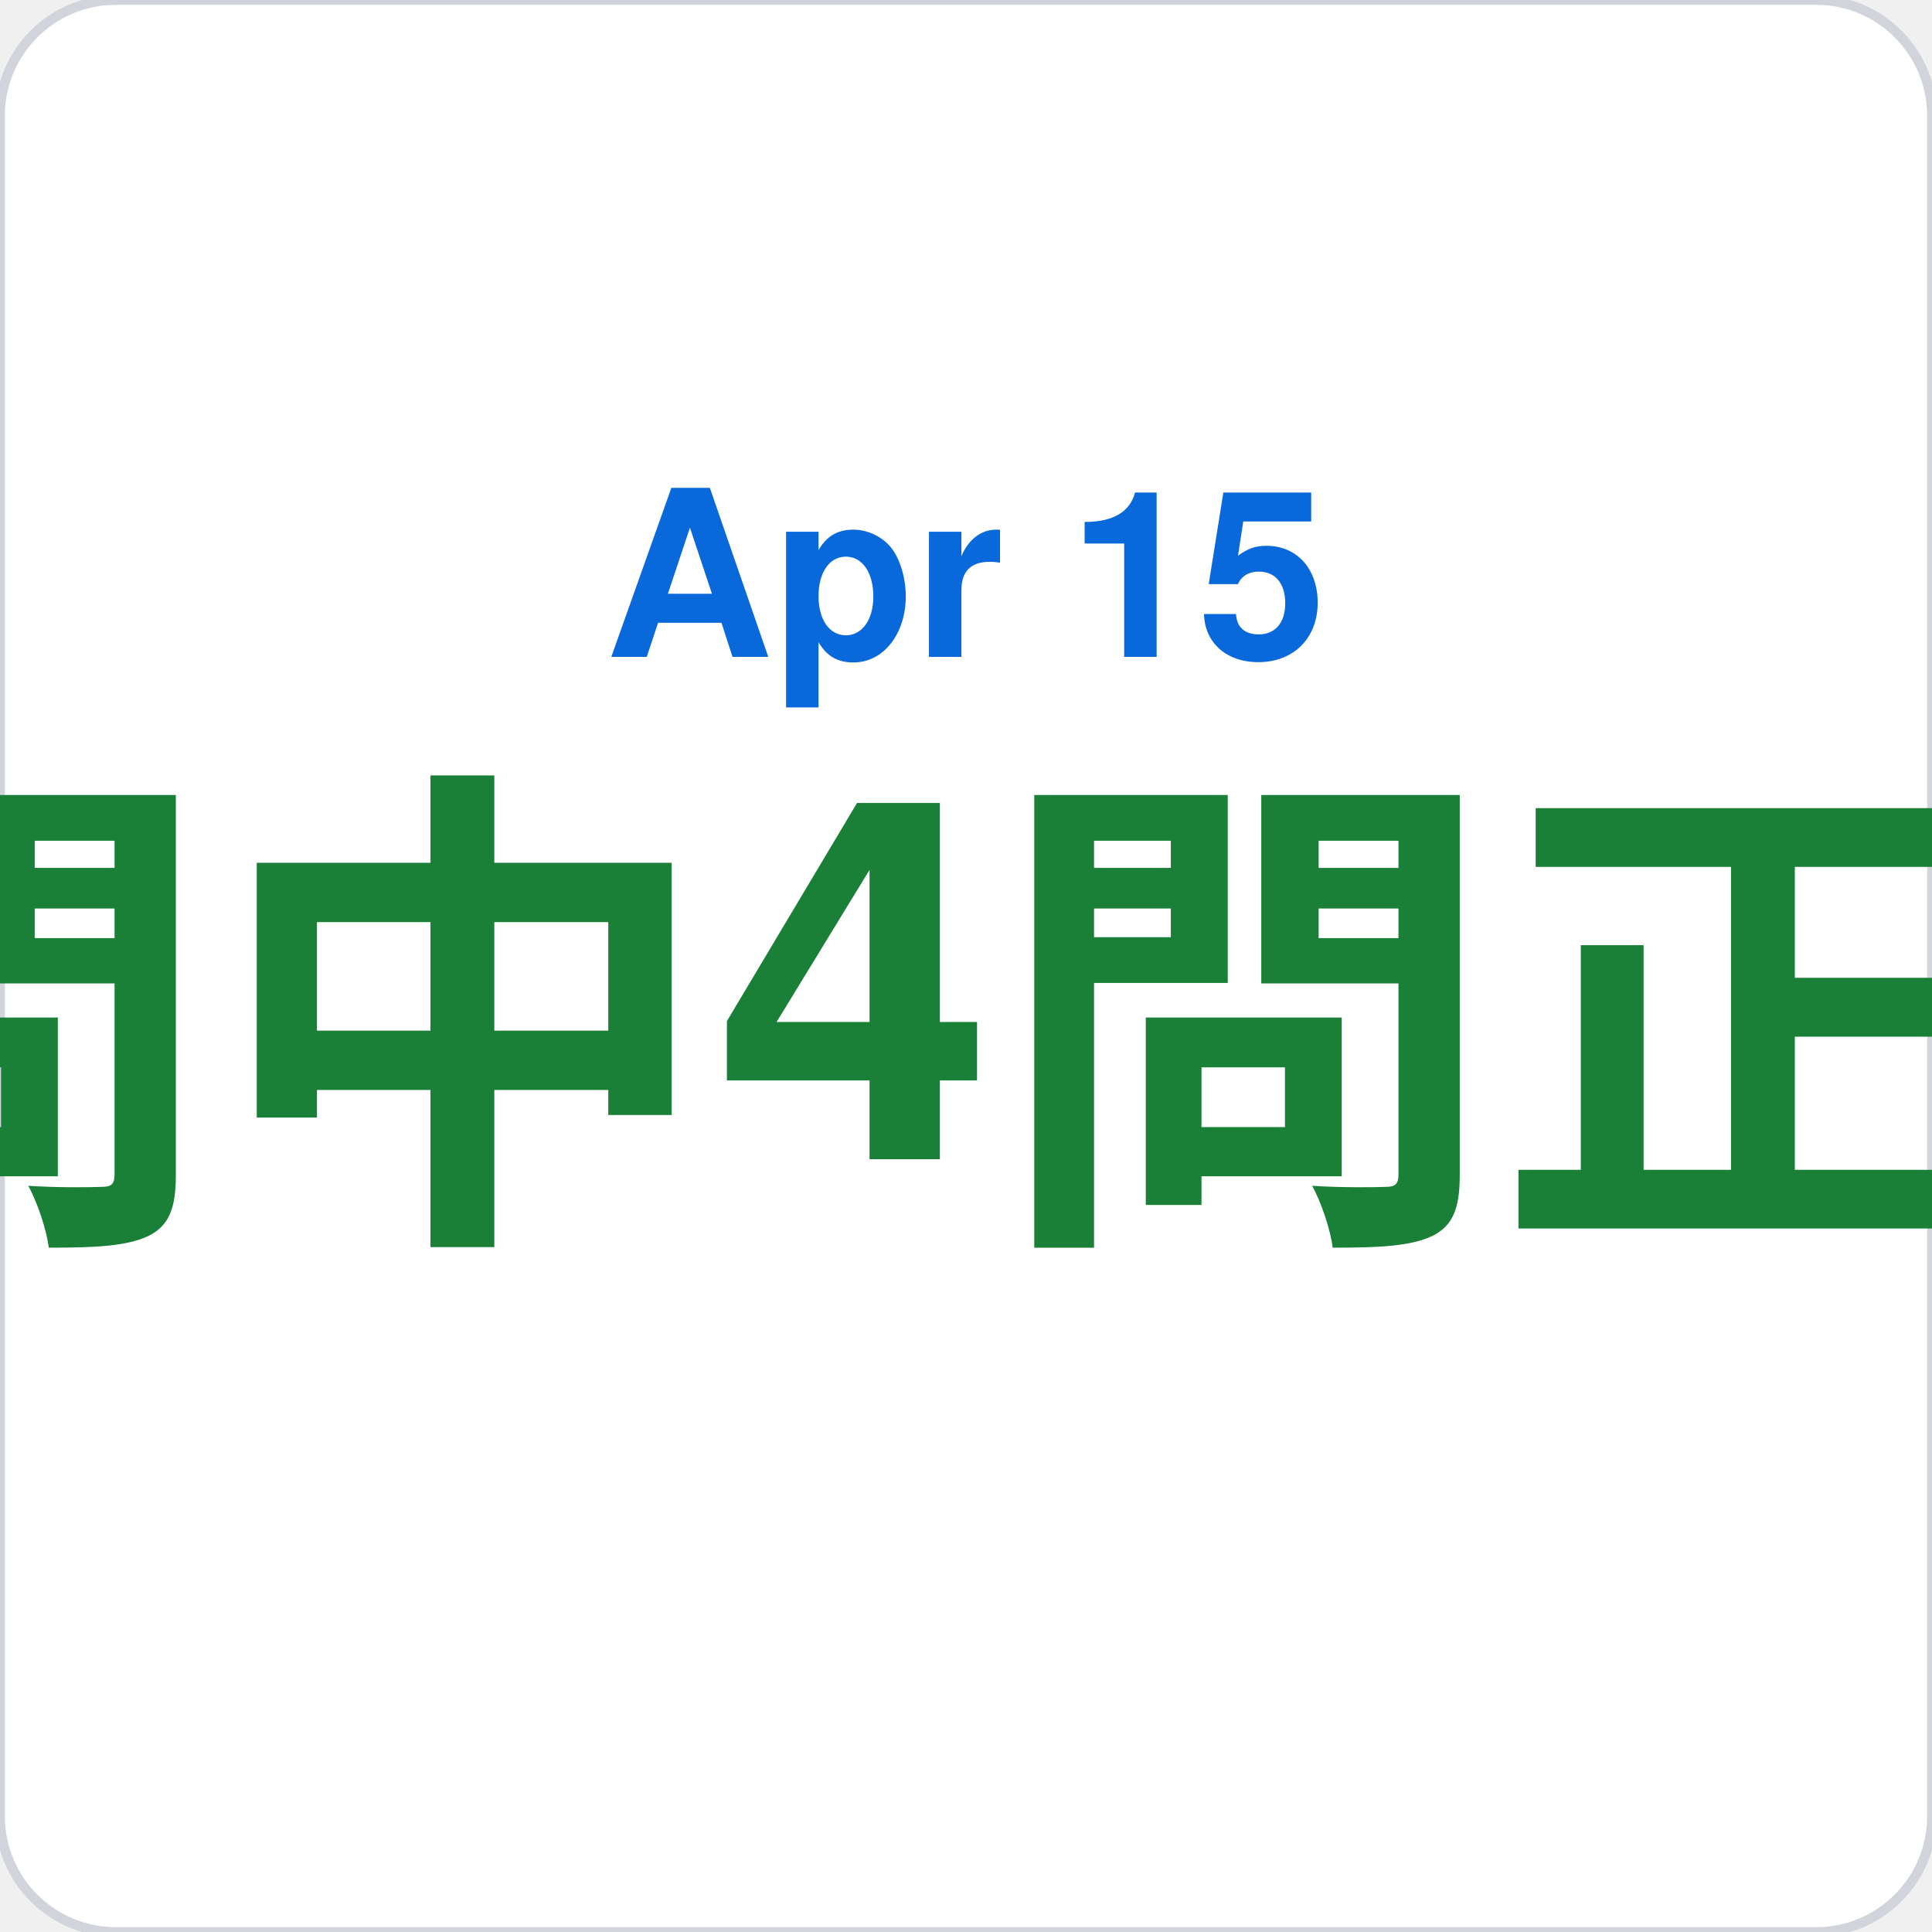
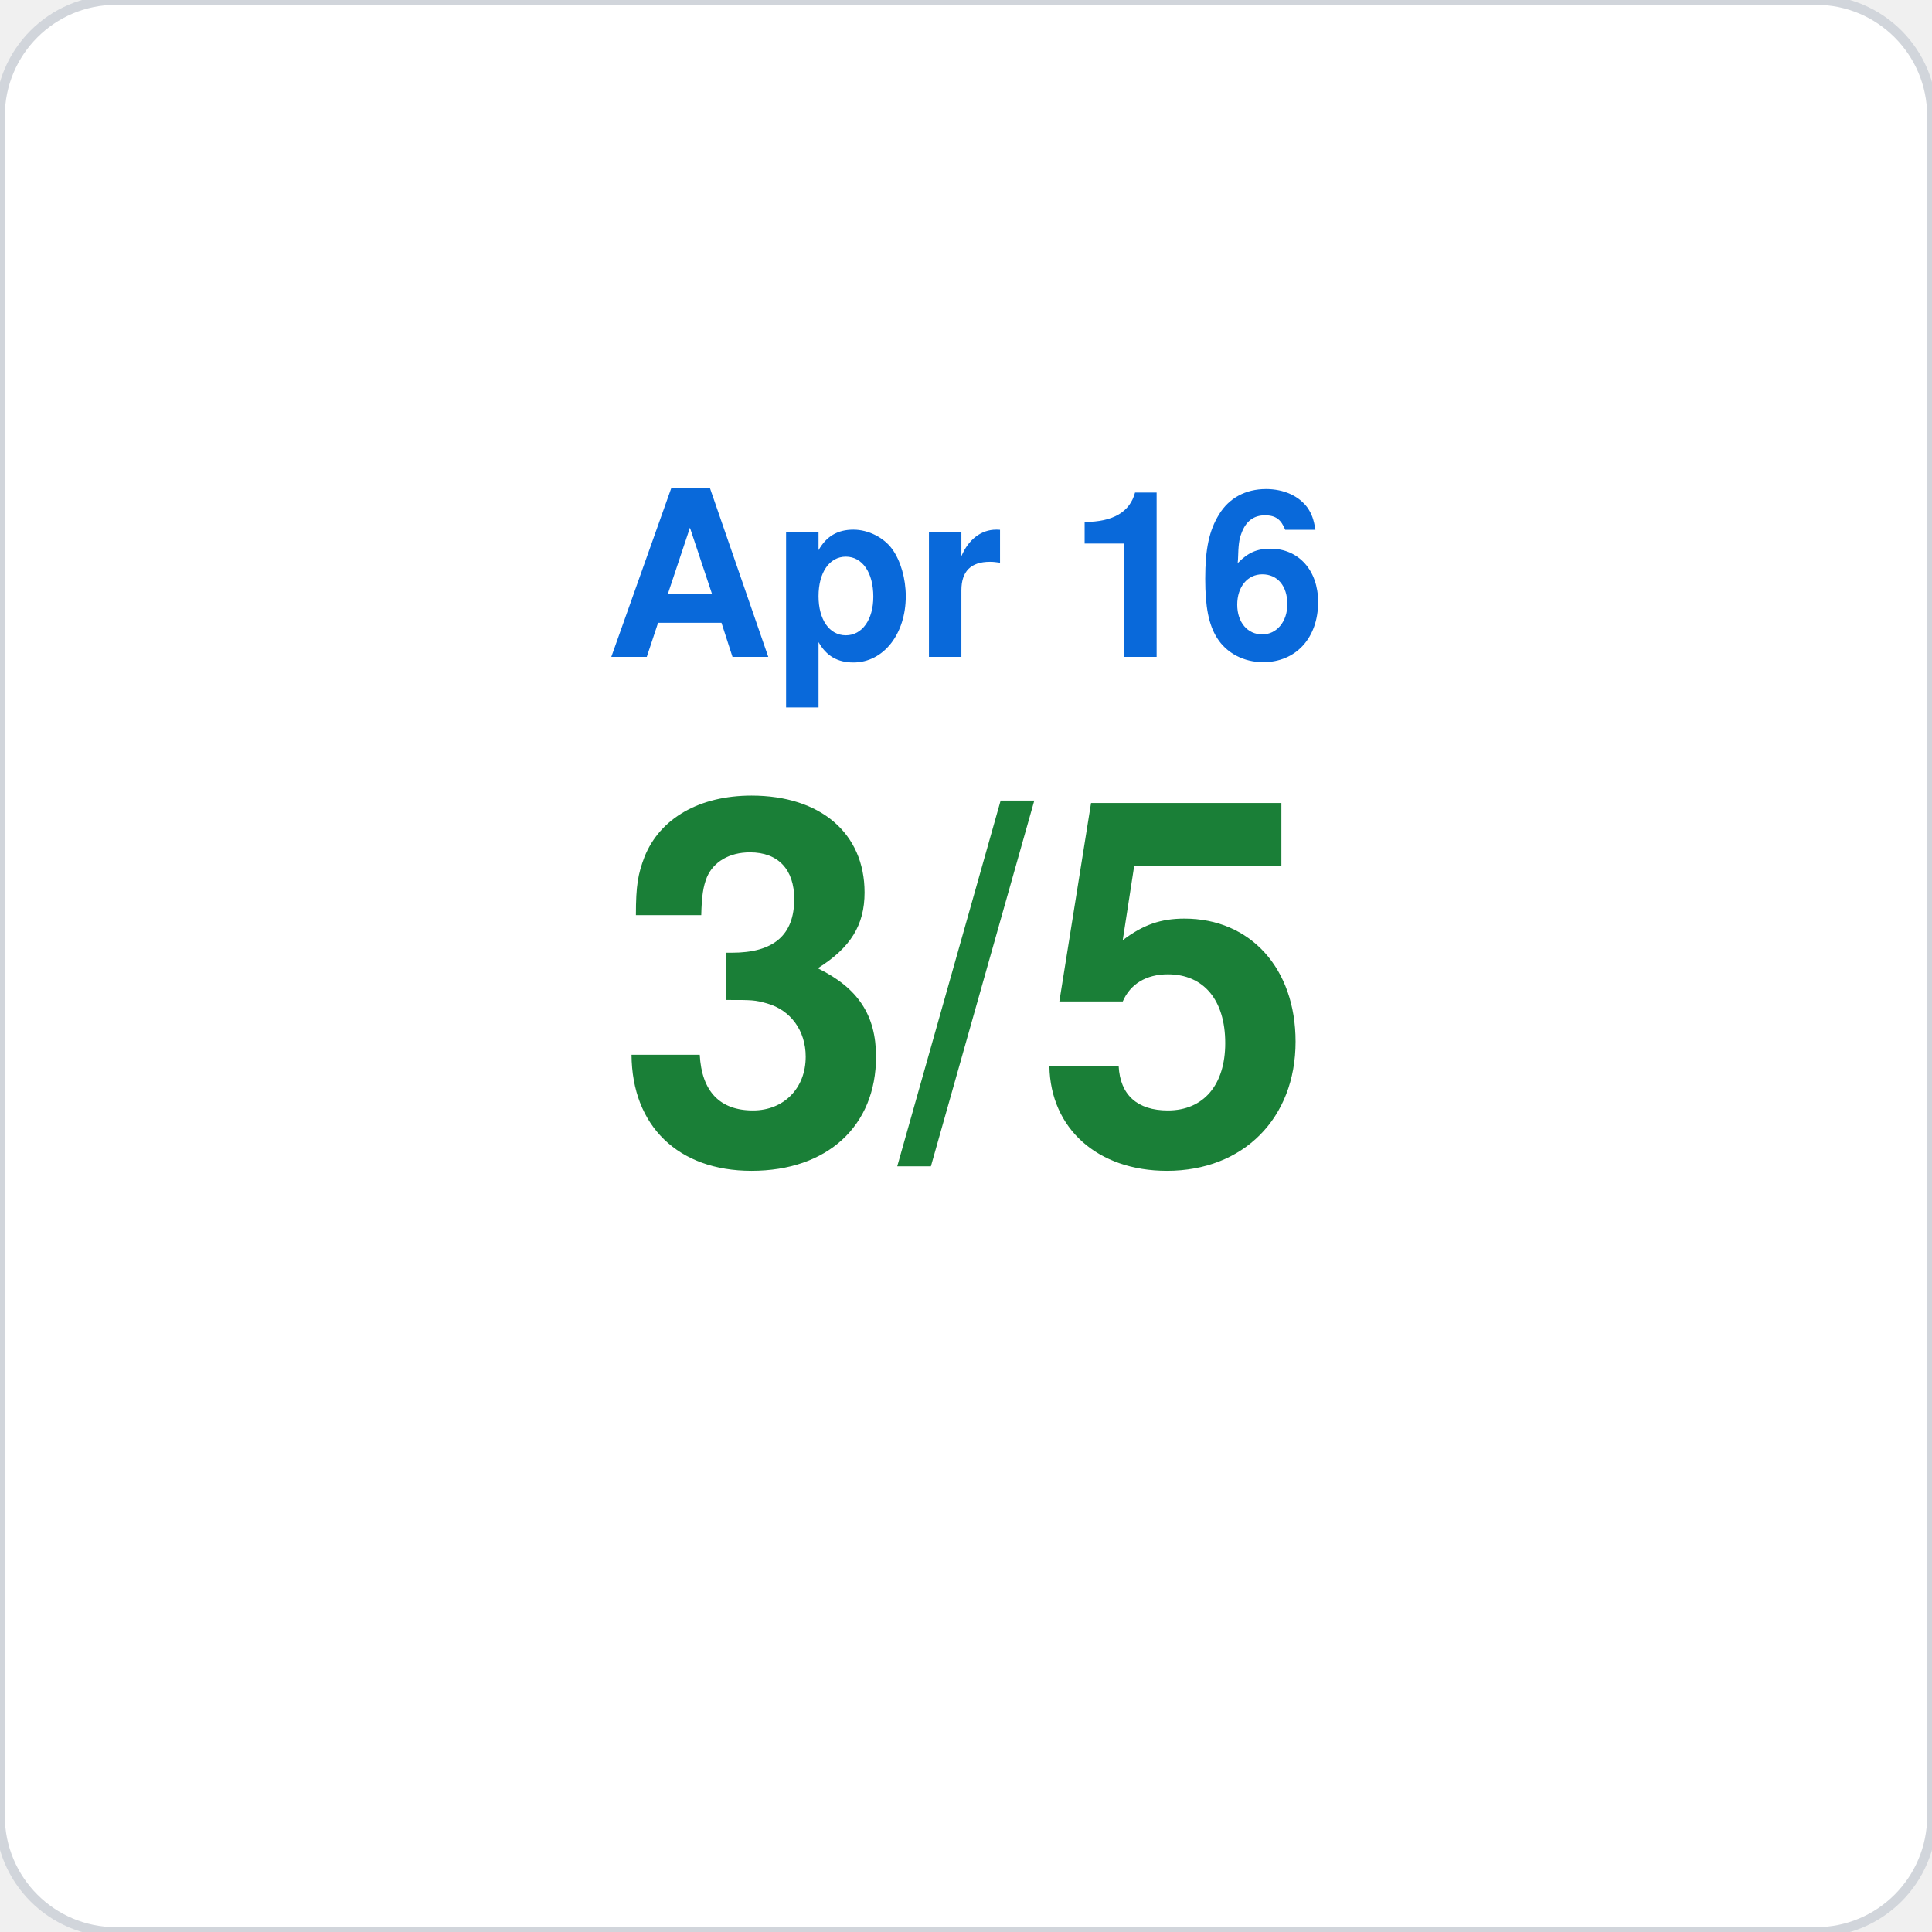
<svg xmlns="http://www.w3.org/2000/svg" viewBox="0 0 200 200" width="200" height="200">
  <rect width="200" height="200" rx="12" fill="#ffffff" stroke="#d1d5db" stroke-width="1" />
-   <text x="100" y="68" font-family="-apple-system,BlinkMacSystemFont,Segoe UI,Helvetica,Arial,sans-serif" font-size="24" fill="#0969da" text-anchor="middle" font-weight="600">Apr 15</text>
-   <text x="100" y="120" font-family="-apple-system,BlinkMacSystemFont,Segoe UI,Helvetica,Arial,sans-serif" font-size="52" fill="#1a7f37" text-anchor="middle" font-weight="700">5問中4問正解</text>
+   <text x="100" y="68" font-family="-apple-system,BlinkMacSystemFont,Segoe UI,Helvetica,Arial,sans-serif" font-size="24" fill="#0969da" text-anchor="middle" font-weight="600">Apr 16</text>
+   <text x="100" y="120" font-family="-apple-system,BlinkMacSystemFont,Segoe UI,Helvetica,Arial,sans-serif" font-size="52" fill="#1a7f37" text-anchor="middle" font-weight="700">3/5</text>
</svg>
